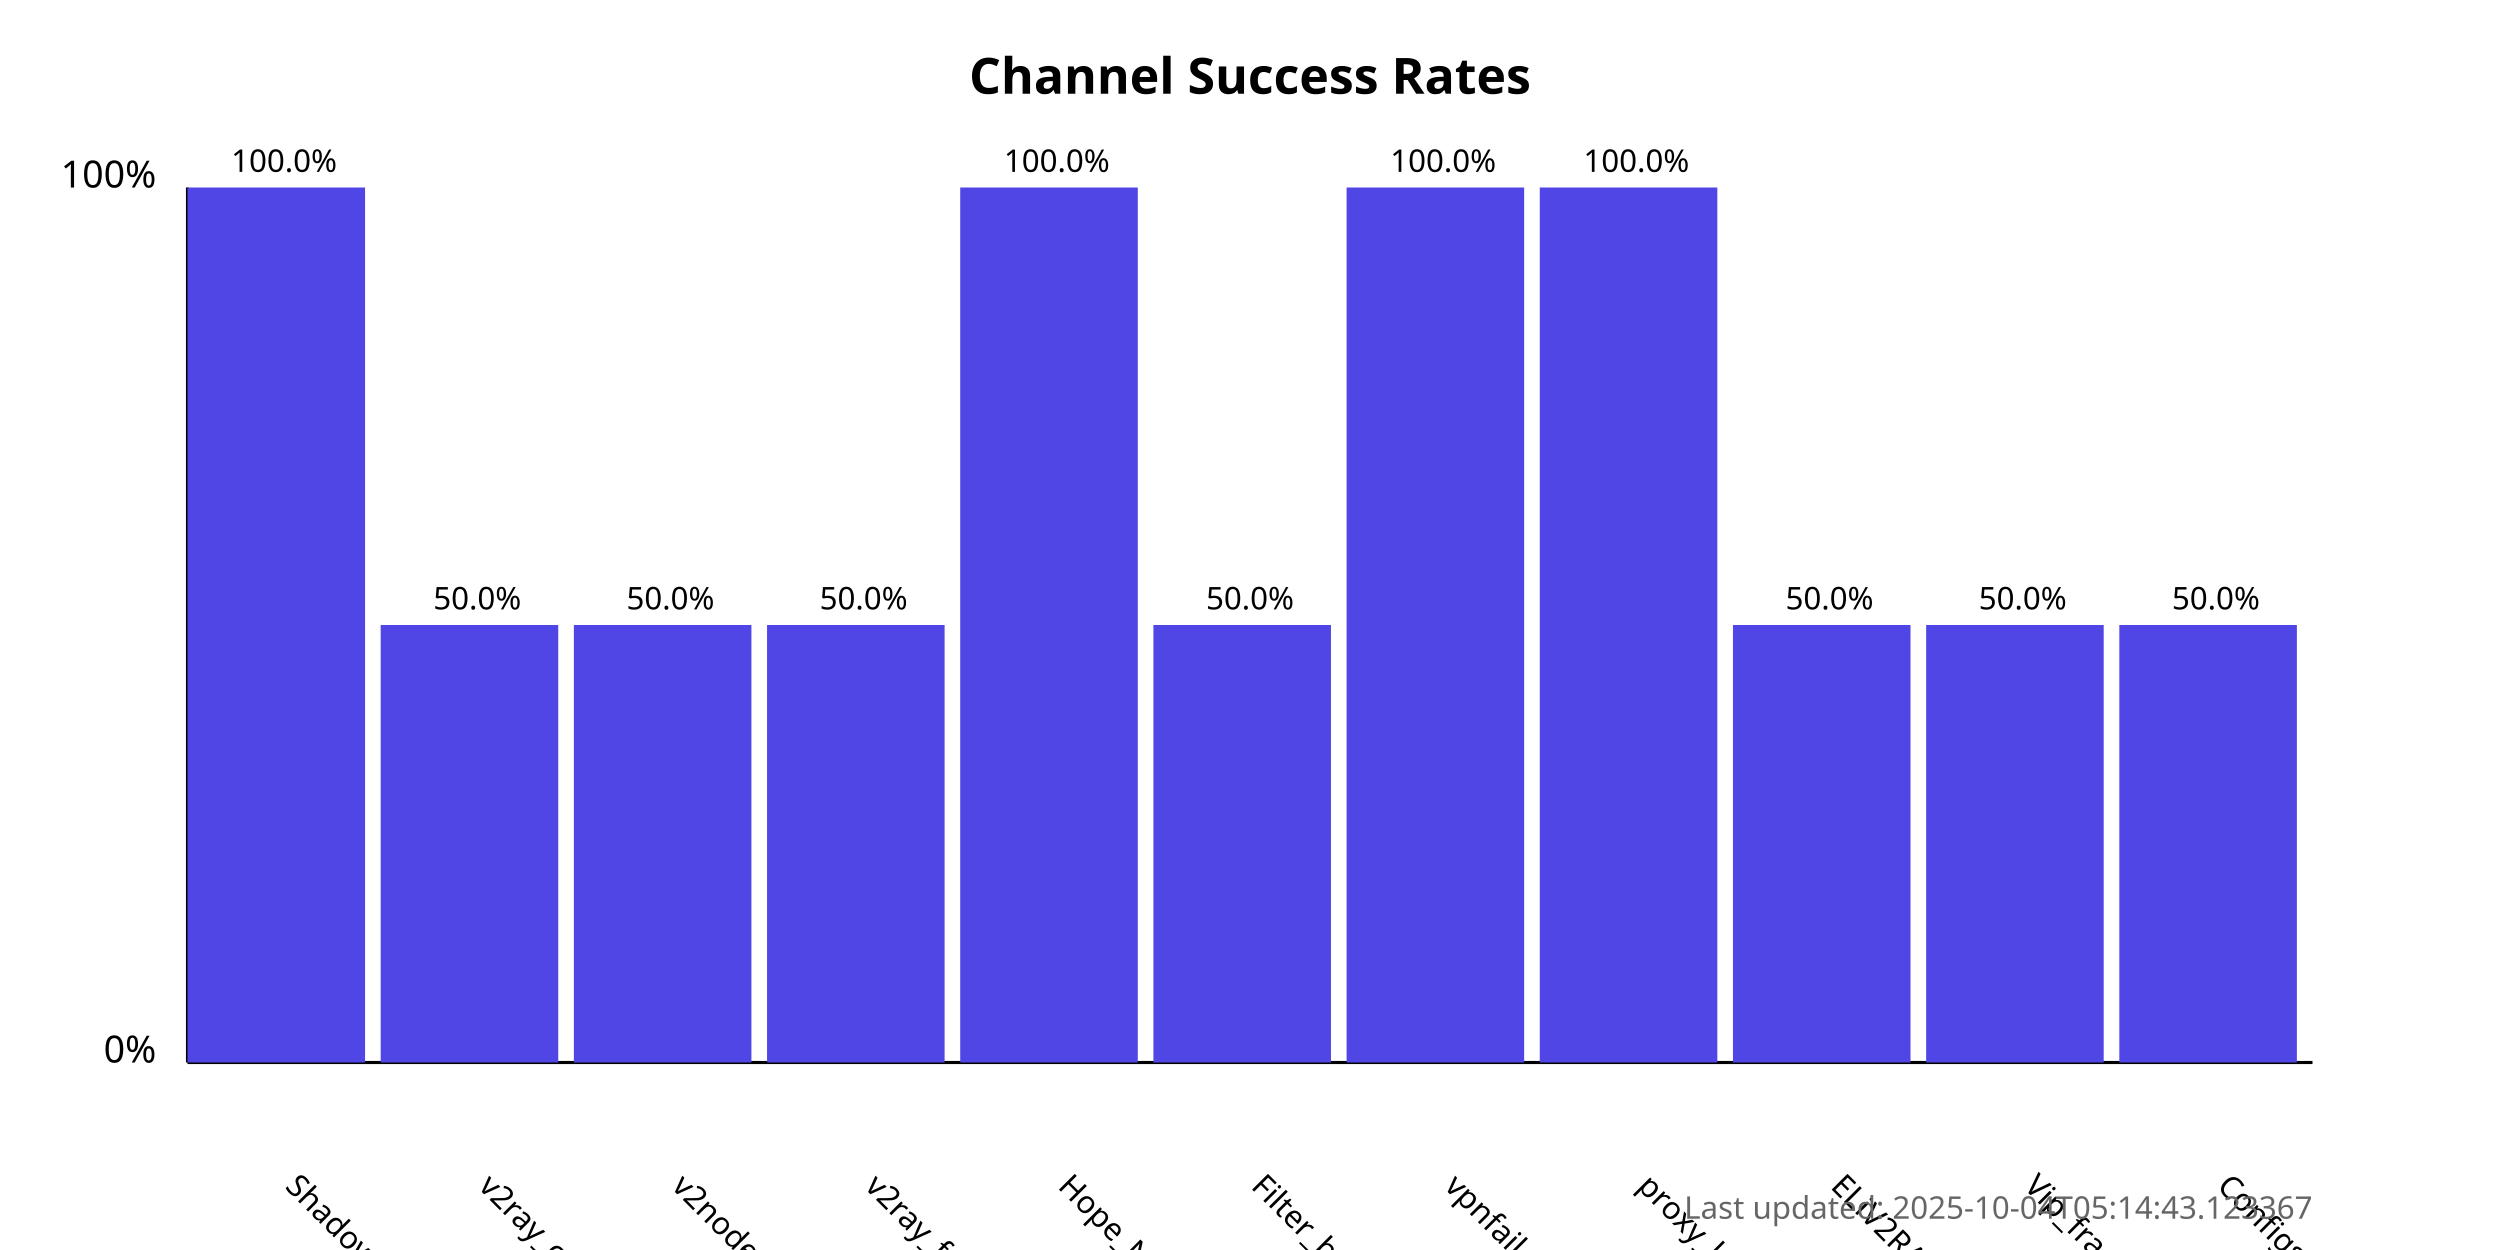
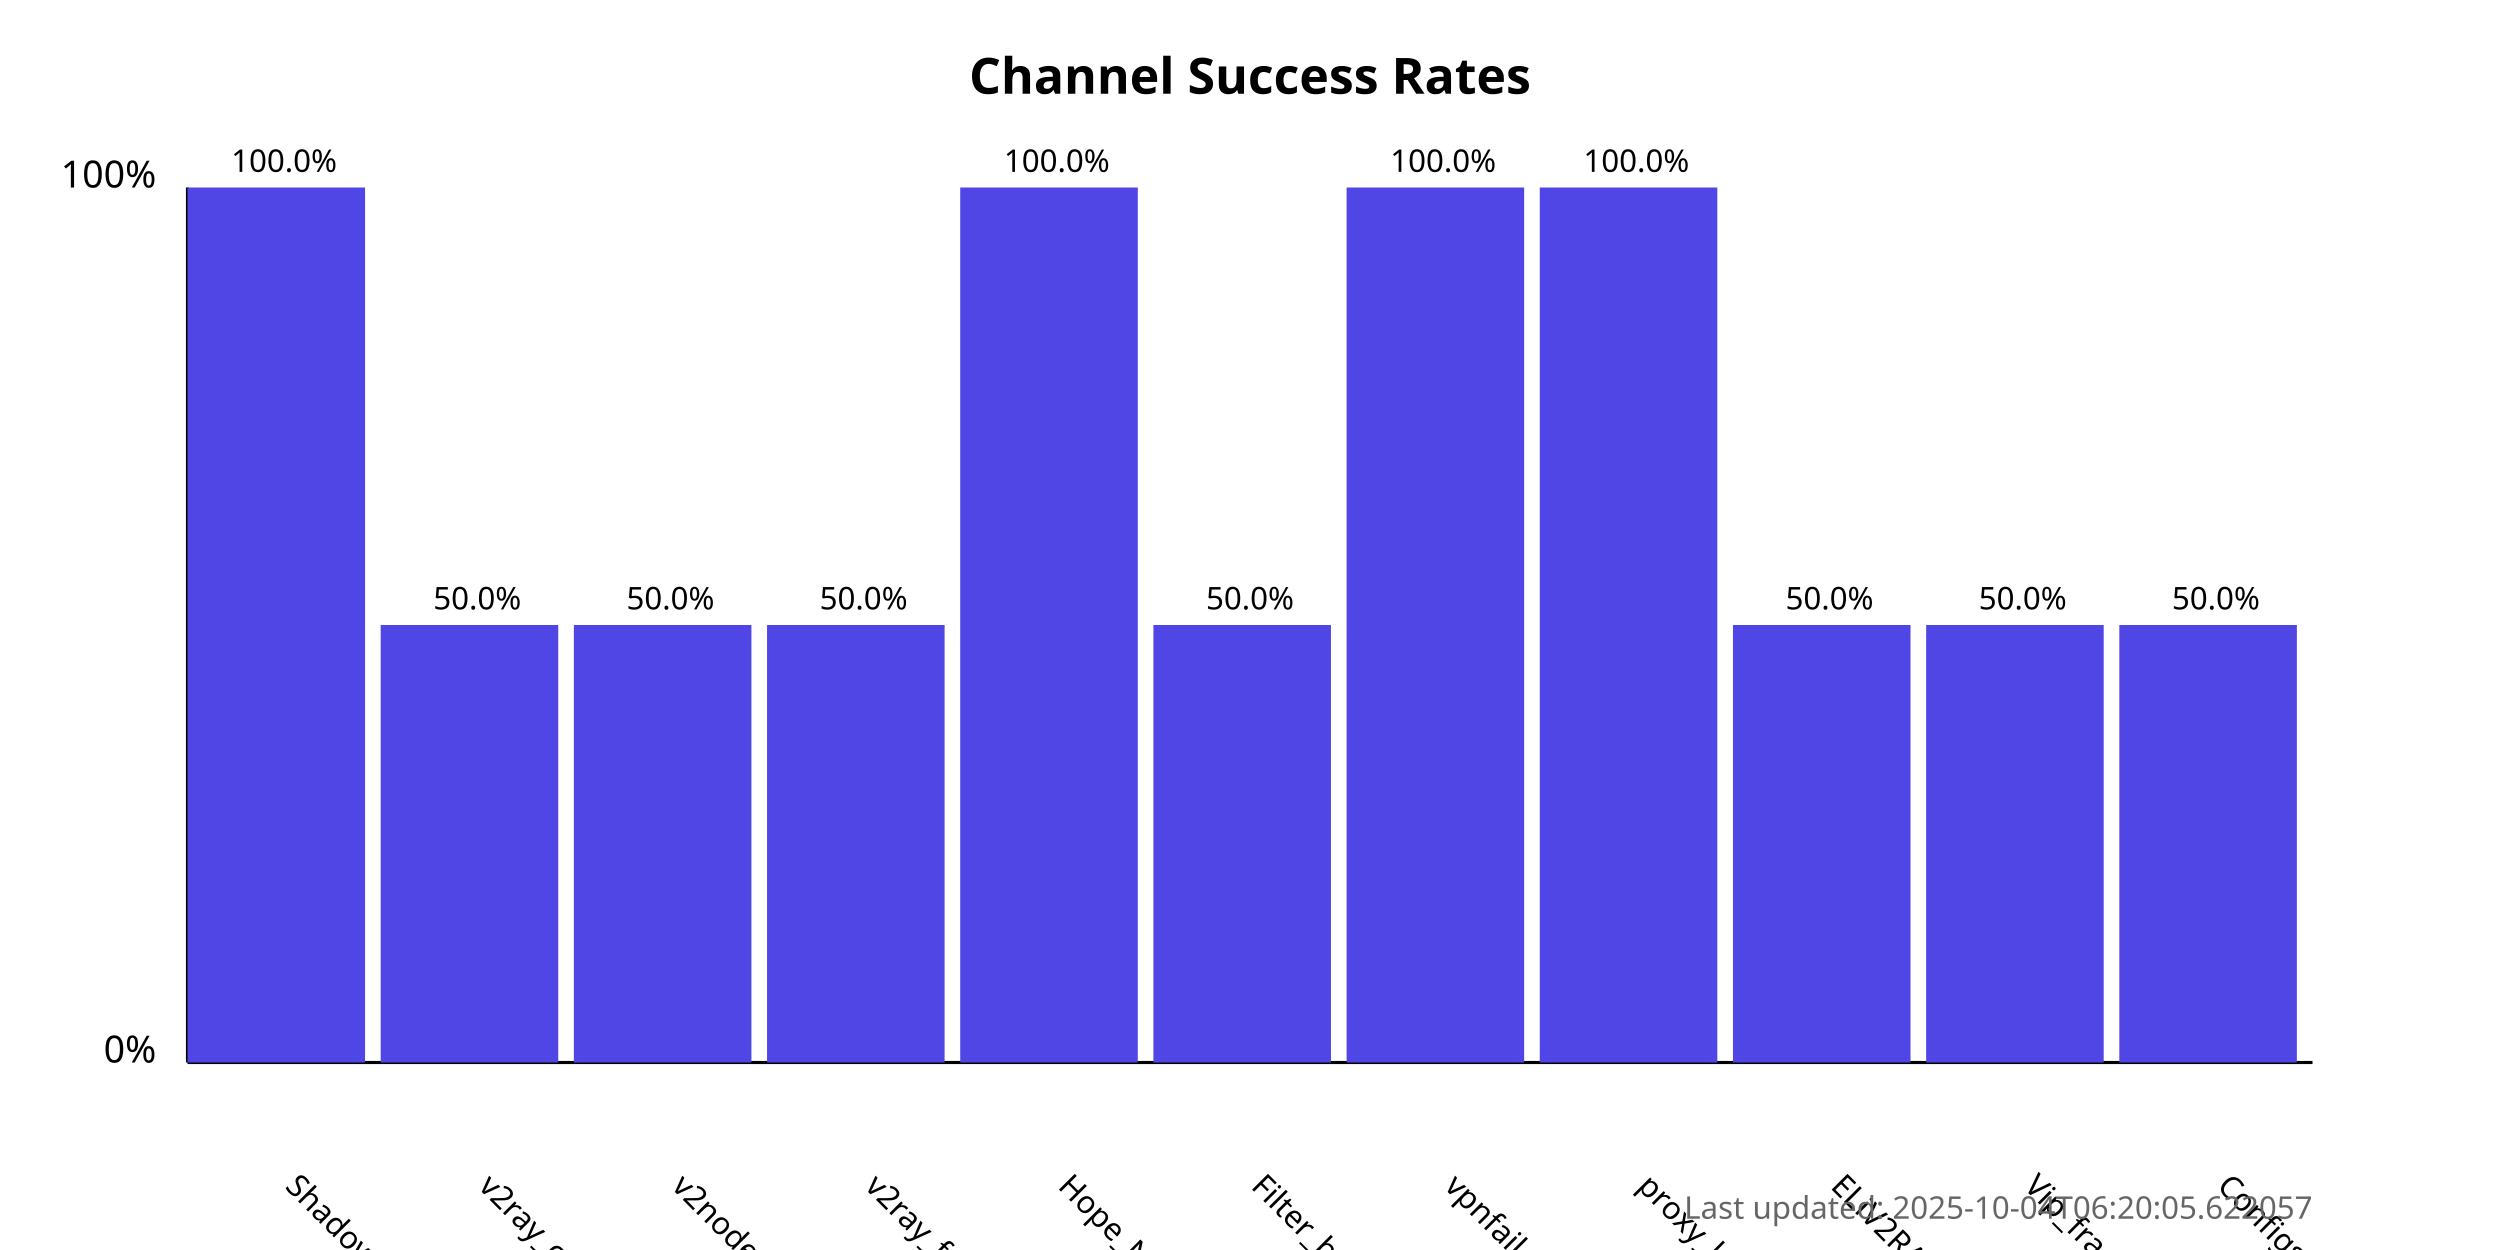
<svg xmlns="http://www.w3.org/2000/svg" width="800" height="400">
  <style>
            .chart-title { font: bold 16px sans-serif; }
            .axis-label { font: 12px sans-serif; }
            .tick-label { font: 10px sans-serif; }
            .bar { fill: #4f46e5; }
            .bar:hover { fill: #6366f1; }
            .timestamp { font: 10px sans-serif; fill: #666; }
        </style>
  <text x="400.0" y="30" text-anchor="middle" class="chart-title">
            Channel Success Rates
        </text>
  <line x1="60" y1="340" x2="60" y2="60" stroke="black" stroke-width="1" />
  <line x1="60" y1="340" x2="740" y2="340" stroke="black" stroke-width="1" />
  <text x="50" y="340" text-anchor="end" class="axis-label">0%</text>
  <text x="50" y="60" text-anchor="end" class="axis-label">100%</text>
  <g>
    <rect x="60" y="60.0" width="56.818" height="280.0" class="bar" />
    <text x="90.909" y="380" transform="rotate(45, 90.90909, 380)" text-anchor="start" class="tick-label">
                ShadowProxy66
            </text>
    <text x="90.909" y="55.0" text-anchor="middle" class="tick-label">
                100.0%
            </text>
  </g>
  <g>
    <rect x="121.818" y="200.0" width="56.818" height="140.0" class="bar" />
    <text x="152.727" y="380" transform="rotate(45, 152.7273, 380)" text-anchor="start" class="tick-label">
                v2ray_configs_pool
            </text>
    <text x="152.727" y="195.0" text-anchor="middle" class="tick-label">
                50.0%
            </text>
  </g>
  <g>
    <rect x="183.636" y="200.0" width="56.818" height="140.0" class="bar" />
    <text x="214.545" y="380" transform="rotate(45, 214.5455, 380)" text-anchor="start" class="tick-label">
                v2nodes
            </text>
    <text x="214.545" y="195.0" text-anchor="middle" class="tick-label">
                50.0%
            </text>
  </g>
  <g>
    <rect x="245.455" y="200.0" width="56.818" height="140.0" class="bar" />
    <text x="276.364" y="380" transform="rotate(45, 276.3636, 380)" text-anchor="start" class="tick-label">
                v2ray_free_conf
            </text>
    <text x="276.364" y="195.0" text-anchor="middle" class="tick-label">
                50.0%
            </text>
  </g>
  <g>
    <rect x="307.273" y="60.0" width="56.818" height="280.0" class="bar" />
    <text x="338.182" y="380" transform="rotate(45, 338.1818, 380)" text-anchor="start" class="tick-label">
                Hope_Net
            </text>
    <text x="338.182" y="55.0" text-anchor="middle" class="tick-label">
                100.0%
            </text>
  </g>
  <g>
    <rect x="369.091" y="200.0" width="56.818" height="140.0" class="bar" />
    <text x="400.0" y="380" transform="rotate(45, 400.0, 380)" text-anchor="start" class="tick-label">
                Filter_breaker
            </text>
    <text x="400.0" y="195.0" text-anchor="middle" class="tick-label">
                50.0%
            </text>
  </g>
  <g>
    <rect x="430.909" y="60.0" width="56.818" height="280.0" class="bar" />
    <text x="461.818" y="380" transform="rotate(45, 461.8182, 380)" text-anchor="start" class="tick-label">
                vpnfail_vless
            </text>
    <text x="461.818" y="55.0" text-anchor="middle" class="tick-label">
                100.0%
            </text>
  </g>
  <g>
    <rect x="492.727" y="60.0" width="56.818" height="280.0" class="bar" />
    <text x="523.636" y="380" transform="rotate(45, 523.6364, 380)" text-anchor="start" class="tick-label">
                proxy_kafee
            </text>
    <text x="523.636" y="55.0" text-anchor="middle" class="tick-label">
                100.0%
            </text>
  </g>
  <g>
    <rect x="554.545" y="200.0" width="56.818" height="140.0" class="bar" />
    <text x="585.455" y="380" transform="rotate(45, 585.4545, 380)" text-anchor="start" class="tick-label">
                ELiV2RAY
            </text>
    <text x="585.455" y="195.0" text-anchor="middle" class="tick-label">
                50.0%
            </text>
  </g>
  <g>
    <rect x="616.364" y="200.0" width="56.818" height="140.0" class="bar" />
    <text x="647.273" y="380" transform="rotate(45, 647.2727, 380)" text-anchor="start" class="tick-label">
                Vip_fragment_v2ray
            </text>
    <text x="647.273" y="195.0" text-anchor="middle" class="tick-label">
                50.0%
            </text>
  </g>
  <g>
    <rect x="678.182" y="200.0" width="56.818" height="140.0" class="bar" />
    <text x="709.091" y="380" transform="rotate(45, 709.0909, 380)" text-anchor="start" class="tick-label">
                ConfigsHubPlus
            </text>
    <text x="709.091" y="195.0" text-anchor="middle" class="tick-label">
                50.0%
            </text>
  </g>
  <text x="740" y="390" text-anchor="end" class="timestamp">
-             Last updated: 2025-10-04T05:14:43.123367
+             Last updated: 2025-10-04T06:20:05.622057
        </text>
</svg>
